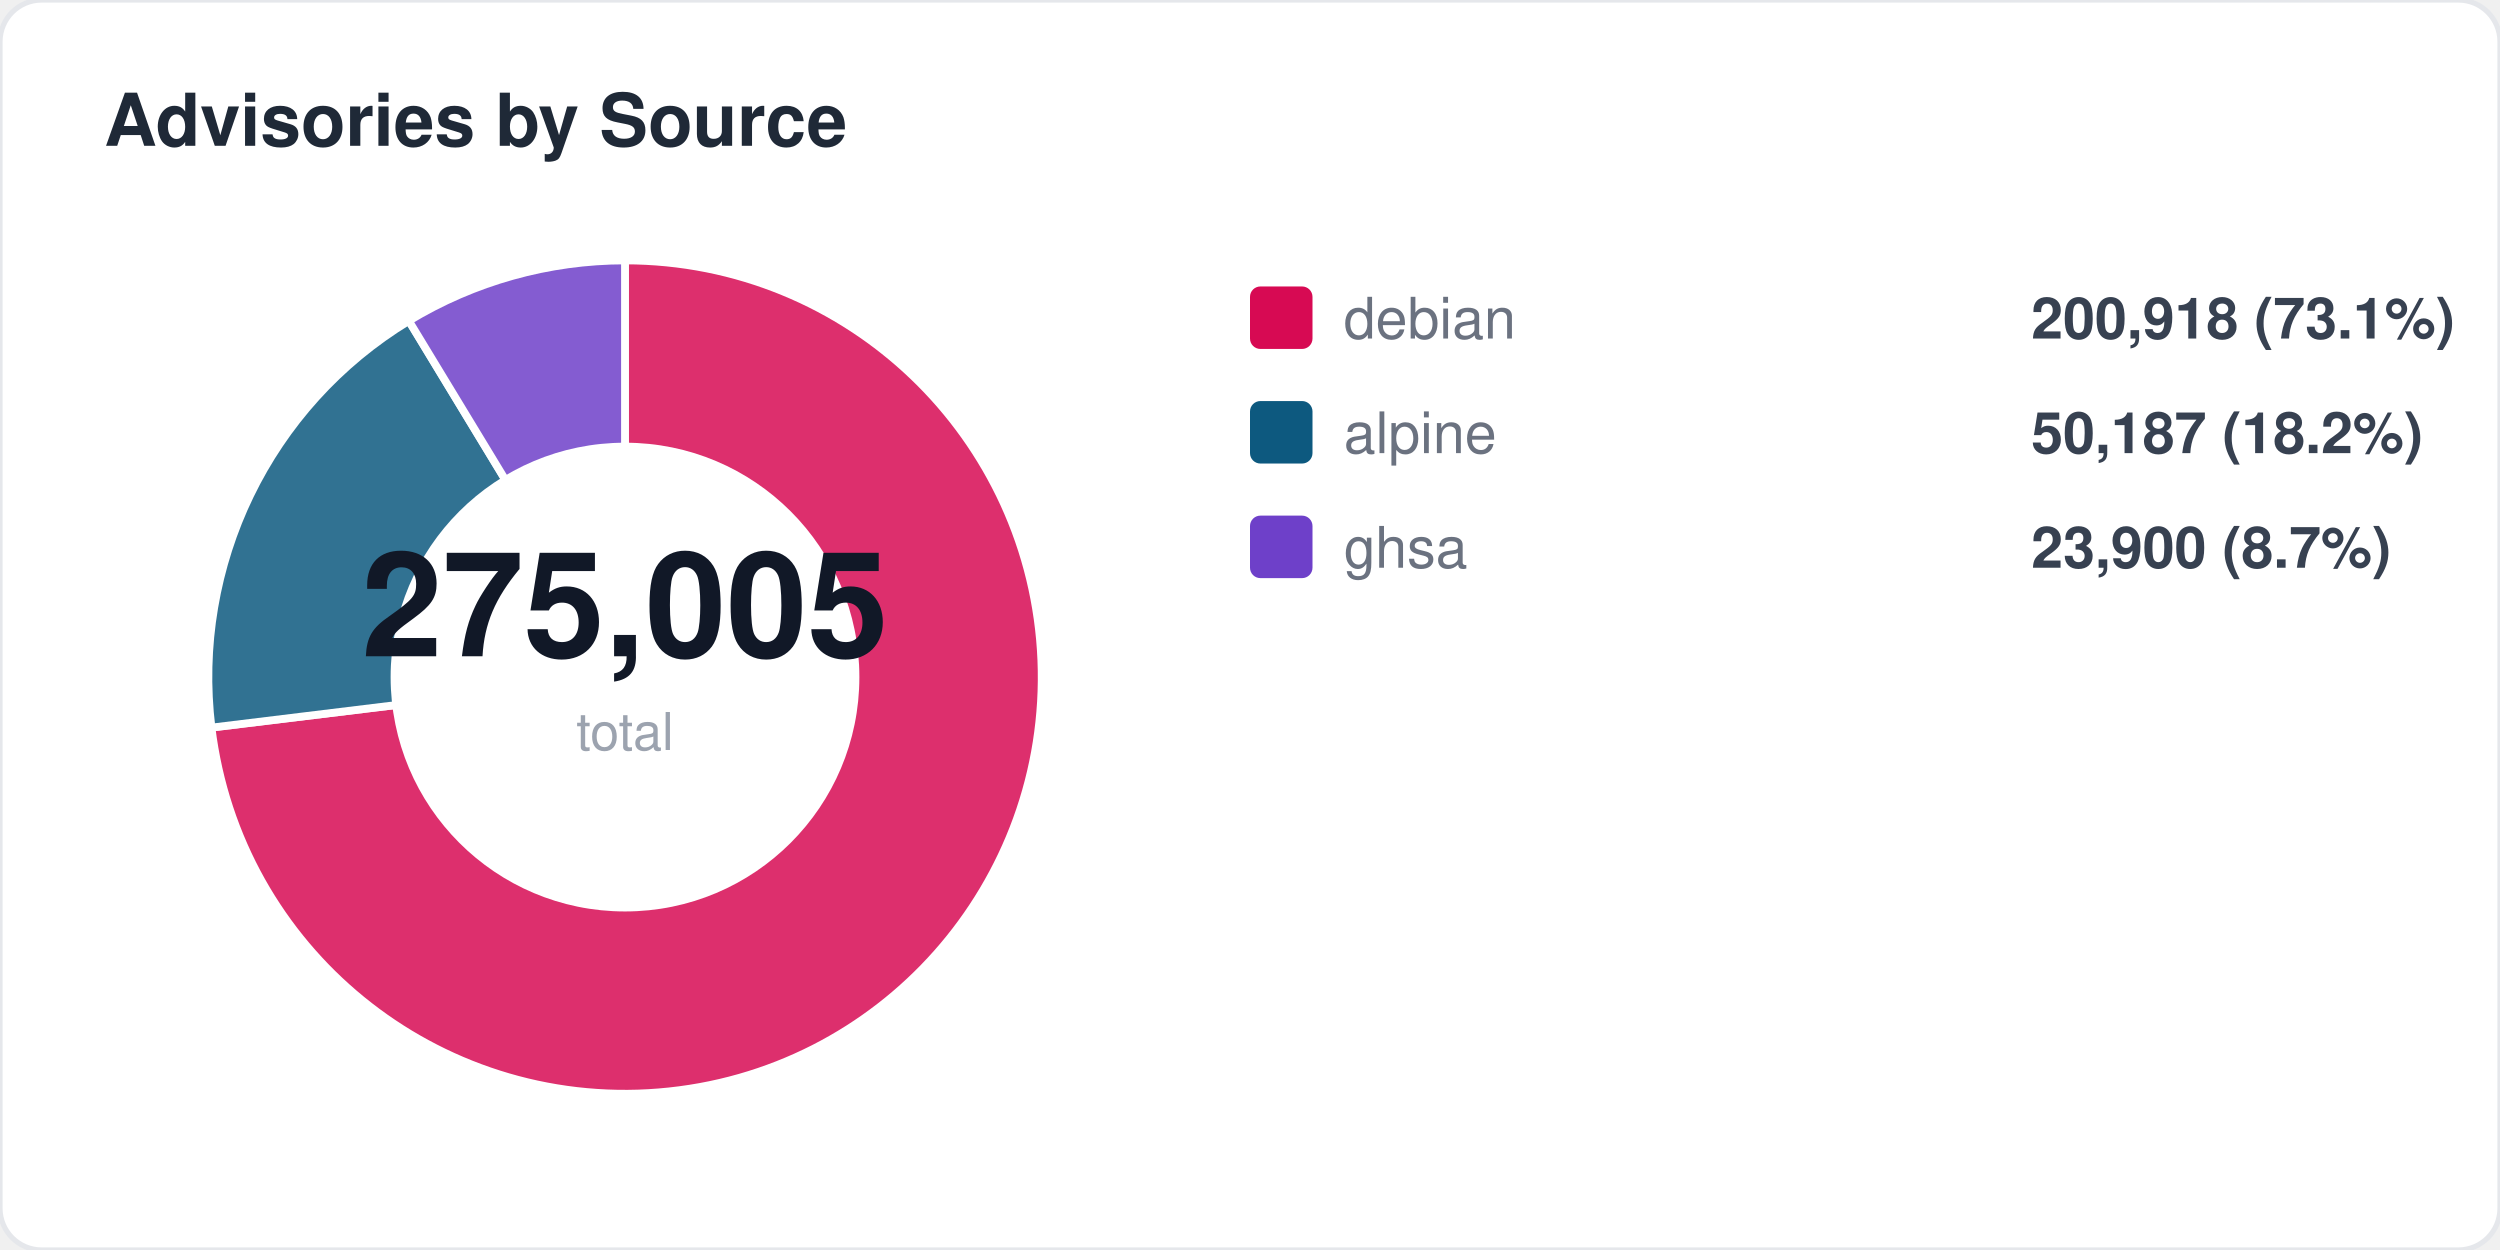
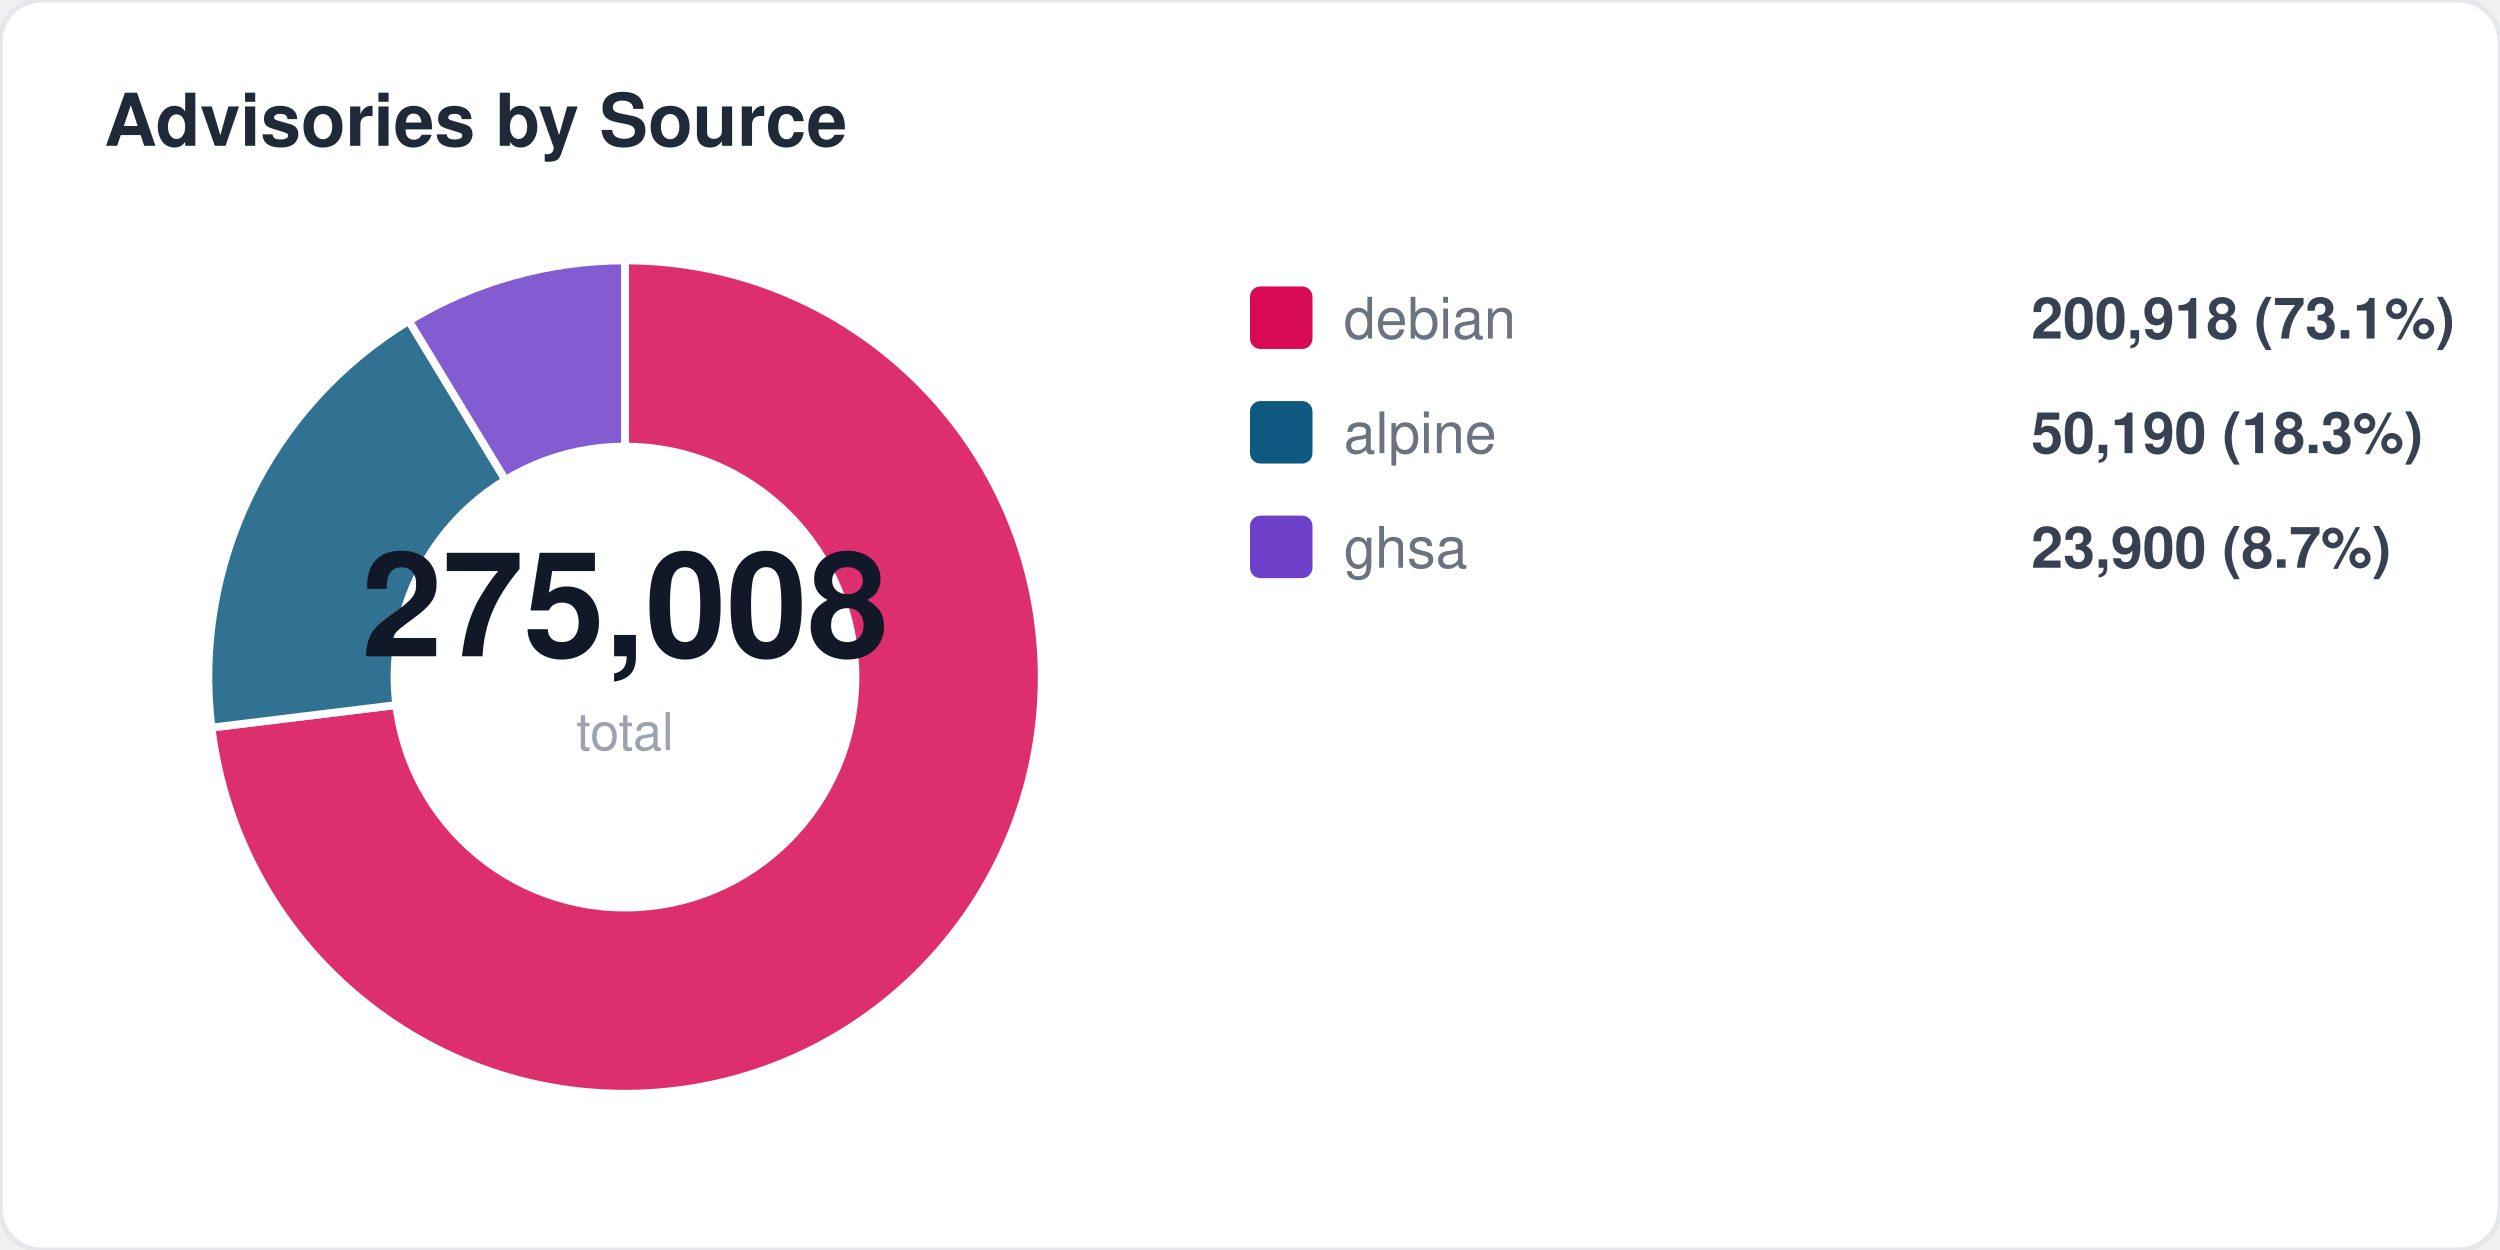
<svg xmlns="http://www.w3.org/2000/svg" width="480" height="240" viewBox="0 0 480 240" fill="none">
  <style>
  text { font-family: -apple-system, BlinkMacSystemFont, "Segoe UI", Helvetica, Arial, sans-serif; }
  .title { font-size: 14px; font-weight: 700; fill: #1f2937; }
  .label { font-size: 11px; fill: #6b7280; }
  .value { font-size: 11px; font-weight: 600; fill: #374151; }
  .big-number { font-size: 28px; font-weight: 800; fill: #111827; }
  .sub { font-size: 10px; fill: #9ca3af; }
</style>
  <rect width="480" height="240" rx="8" fill="#ffffff" stroke="#e5e7eb" stroke-width="1" />
  <text x="20" y="28" class="title">Advisories by Source</text>
  <path d="M 120 130 L 120.0 50.0 A 80 80 0 1 1 40.6 139.7 Z" fill="#d70a53" opacity="0.85" stroke="#fff" stroke-width="1.5" />
  <path d="M 120 130 L 40.6 139.7 A 80 80 0 0 1 78.5 61.6 Z" fill="#0d597f" opacity="0.85" stroke="#fff" stroke-width="1.5" />
  <path d="M 120 130 L 78.5 61.6 A 80 80 0 0 1 120.0 50.0 Z" fill="#6e40c9" opacity="0.85" stroke="#fff" stroke-width="1.5" />
  <circle cx="120" cy="130" r="45" fill="#ffffff" />
-   <text x="120" y="126" text-anchor="middle" class="big-number">275,005</text>
+   <text x="120" y="126" text-anchor="middle" class="big-number">275,008</text>
  <text x="120" y="144" text-anchor="middle" class="sub">total</text>
  <rect x="240" y="55" width="12" height="12" rx="2" fill="#d70a53" />
  <text x="258" y="65" class="label">debian</text>
  <text x="390" y="65" class="value">200,918 (73.1%)</text>
  <rect x="240" y="77" width="12" height="12" rx="2" fill="#0d597f" />
  <text x="258" y="87" class="label">alpine</text>
-   <text x="390" y="87" class="value">50,187 (18.2%)</text>
+   <text x="390" y="87" class="value">50,190 (18.3%)</text>
  <rect x="240" y="99" width="12" height="12" rx="2" fill="#6e40c9" />
  <text x="258" y="109" class="label">ghsa</text>
  <text x="390" y="109" class="value">23,900 (8.7%)</text>
</svg>
